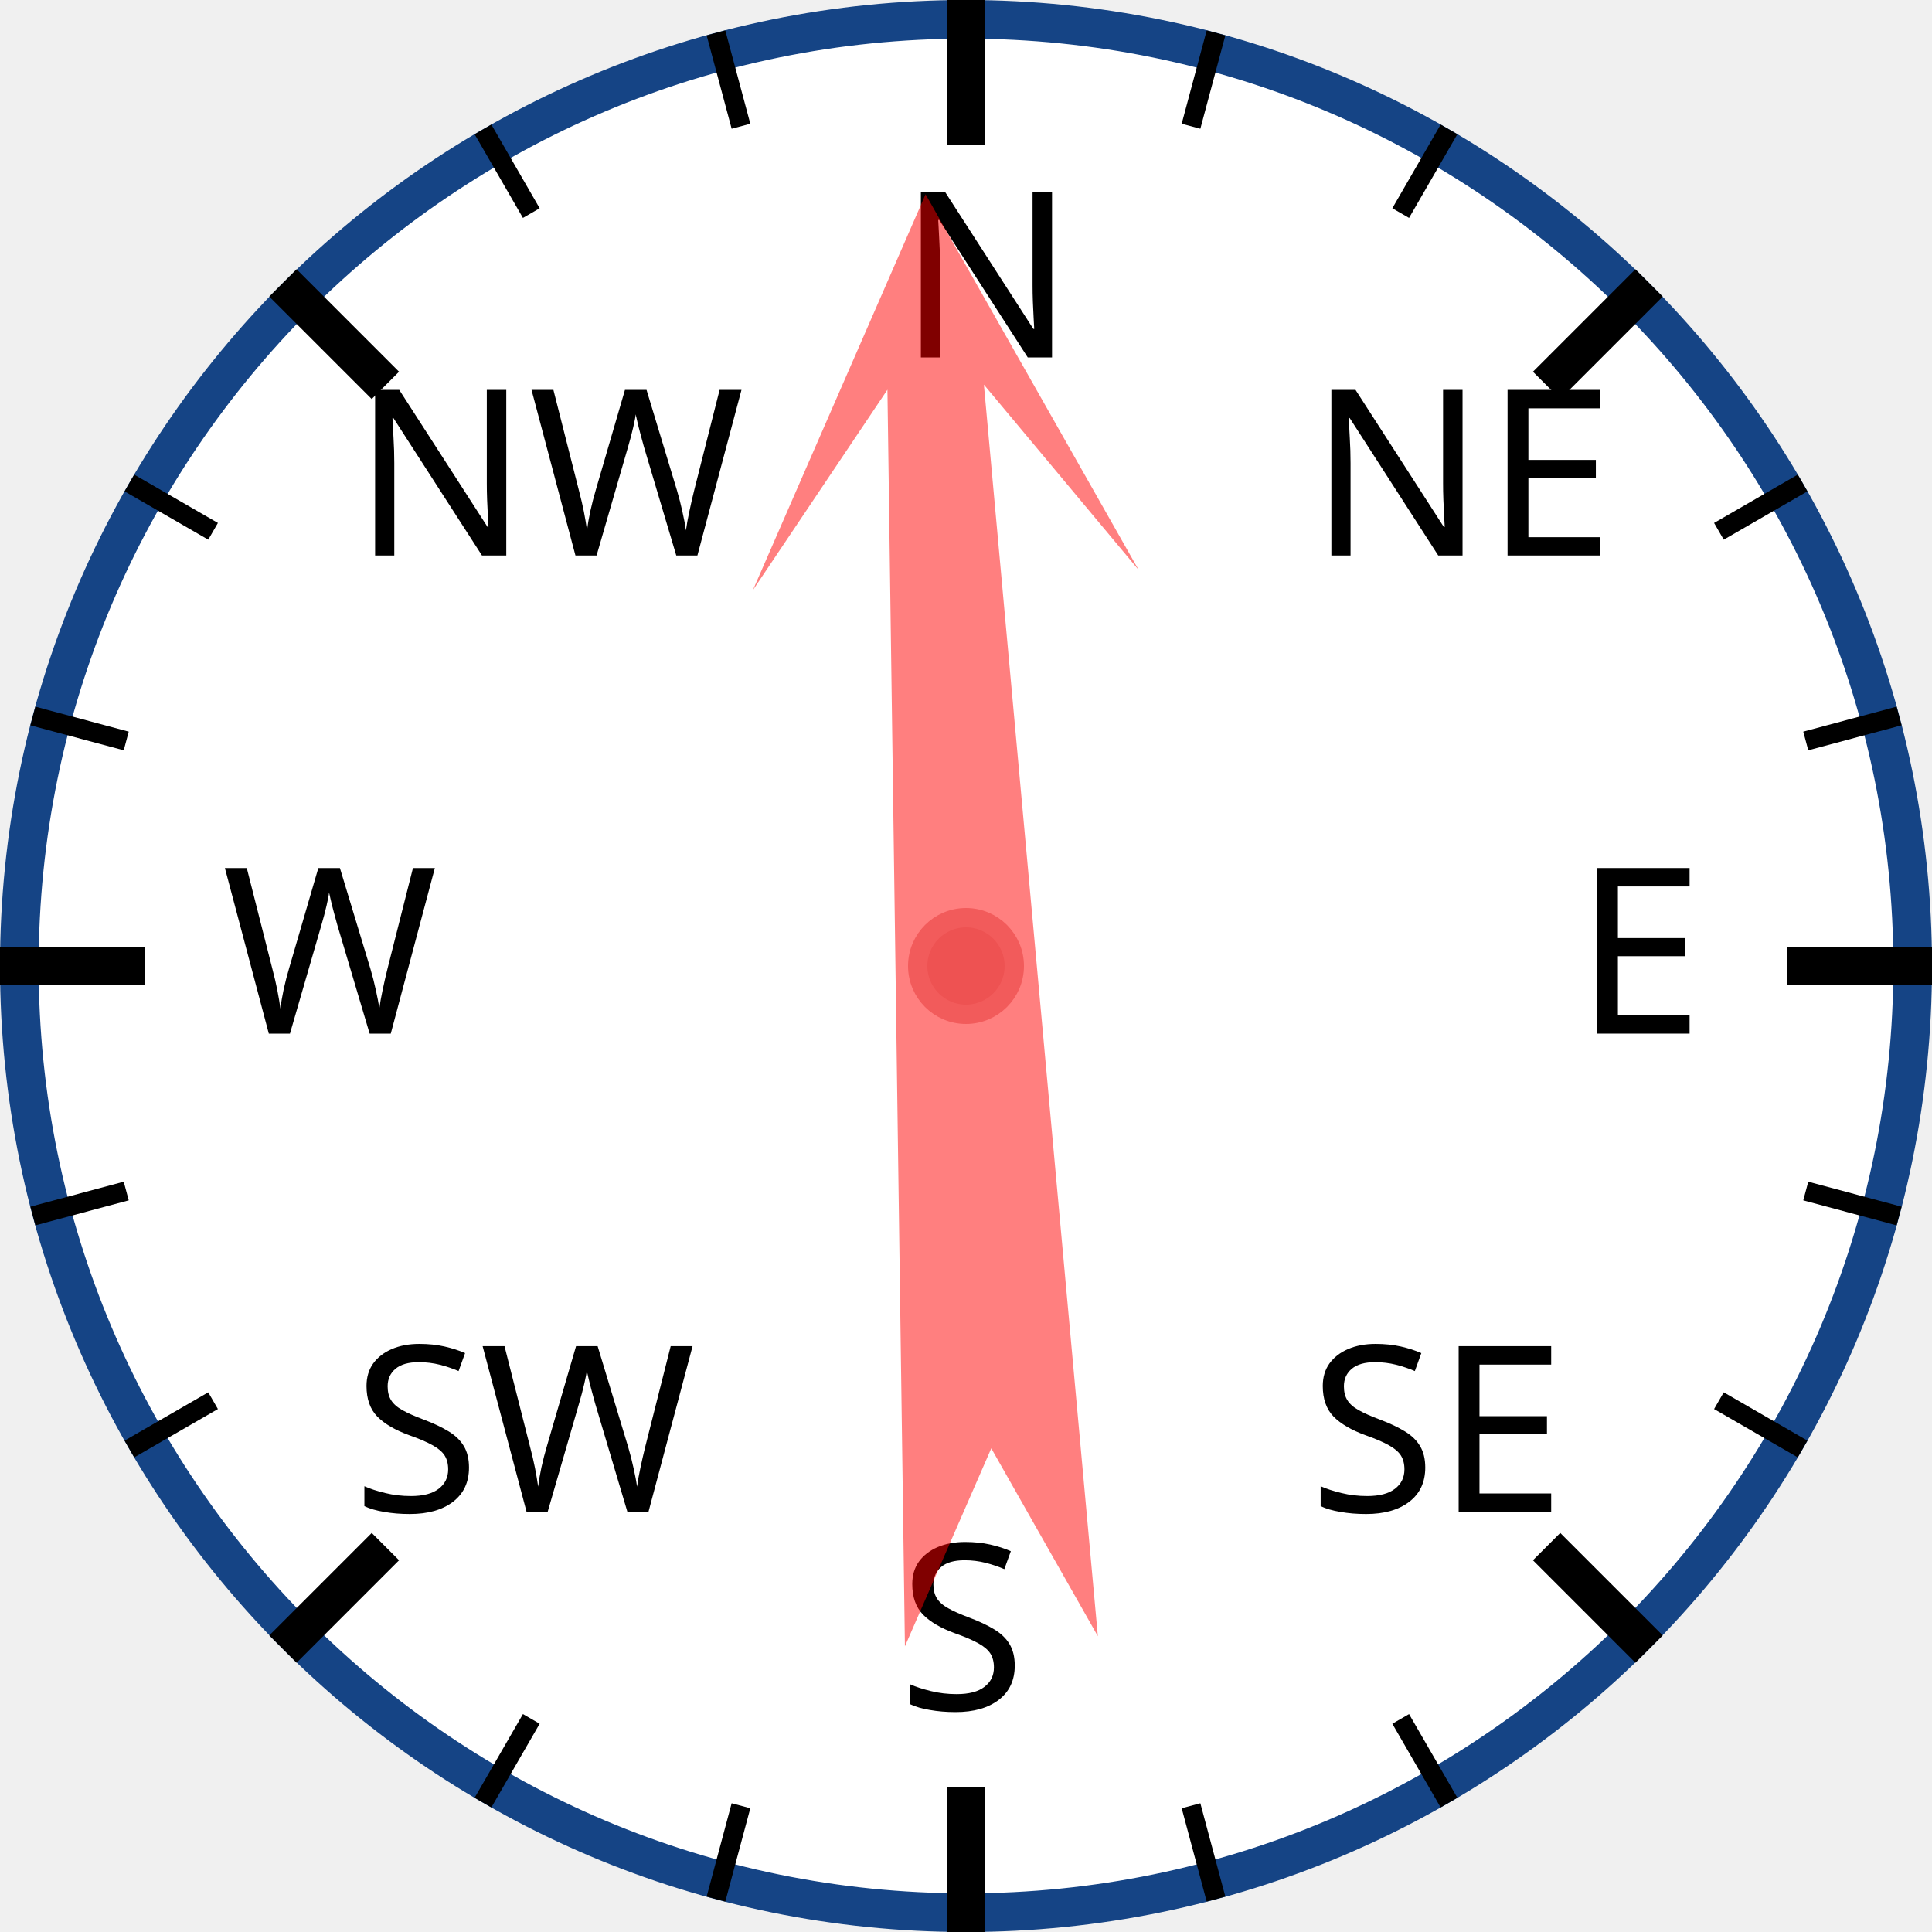
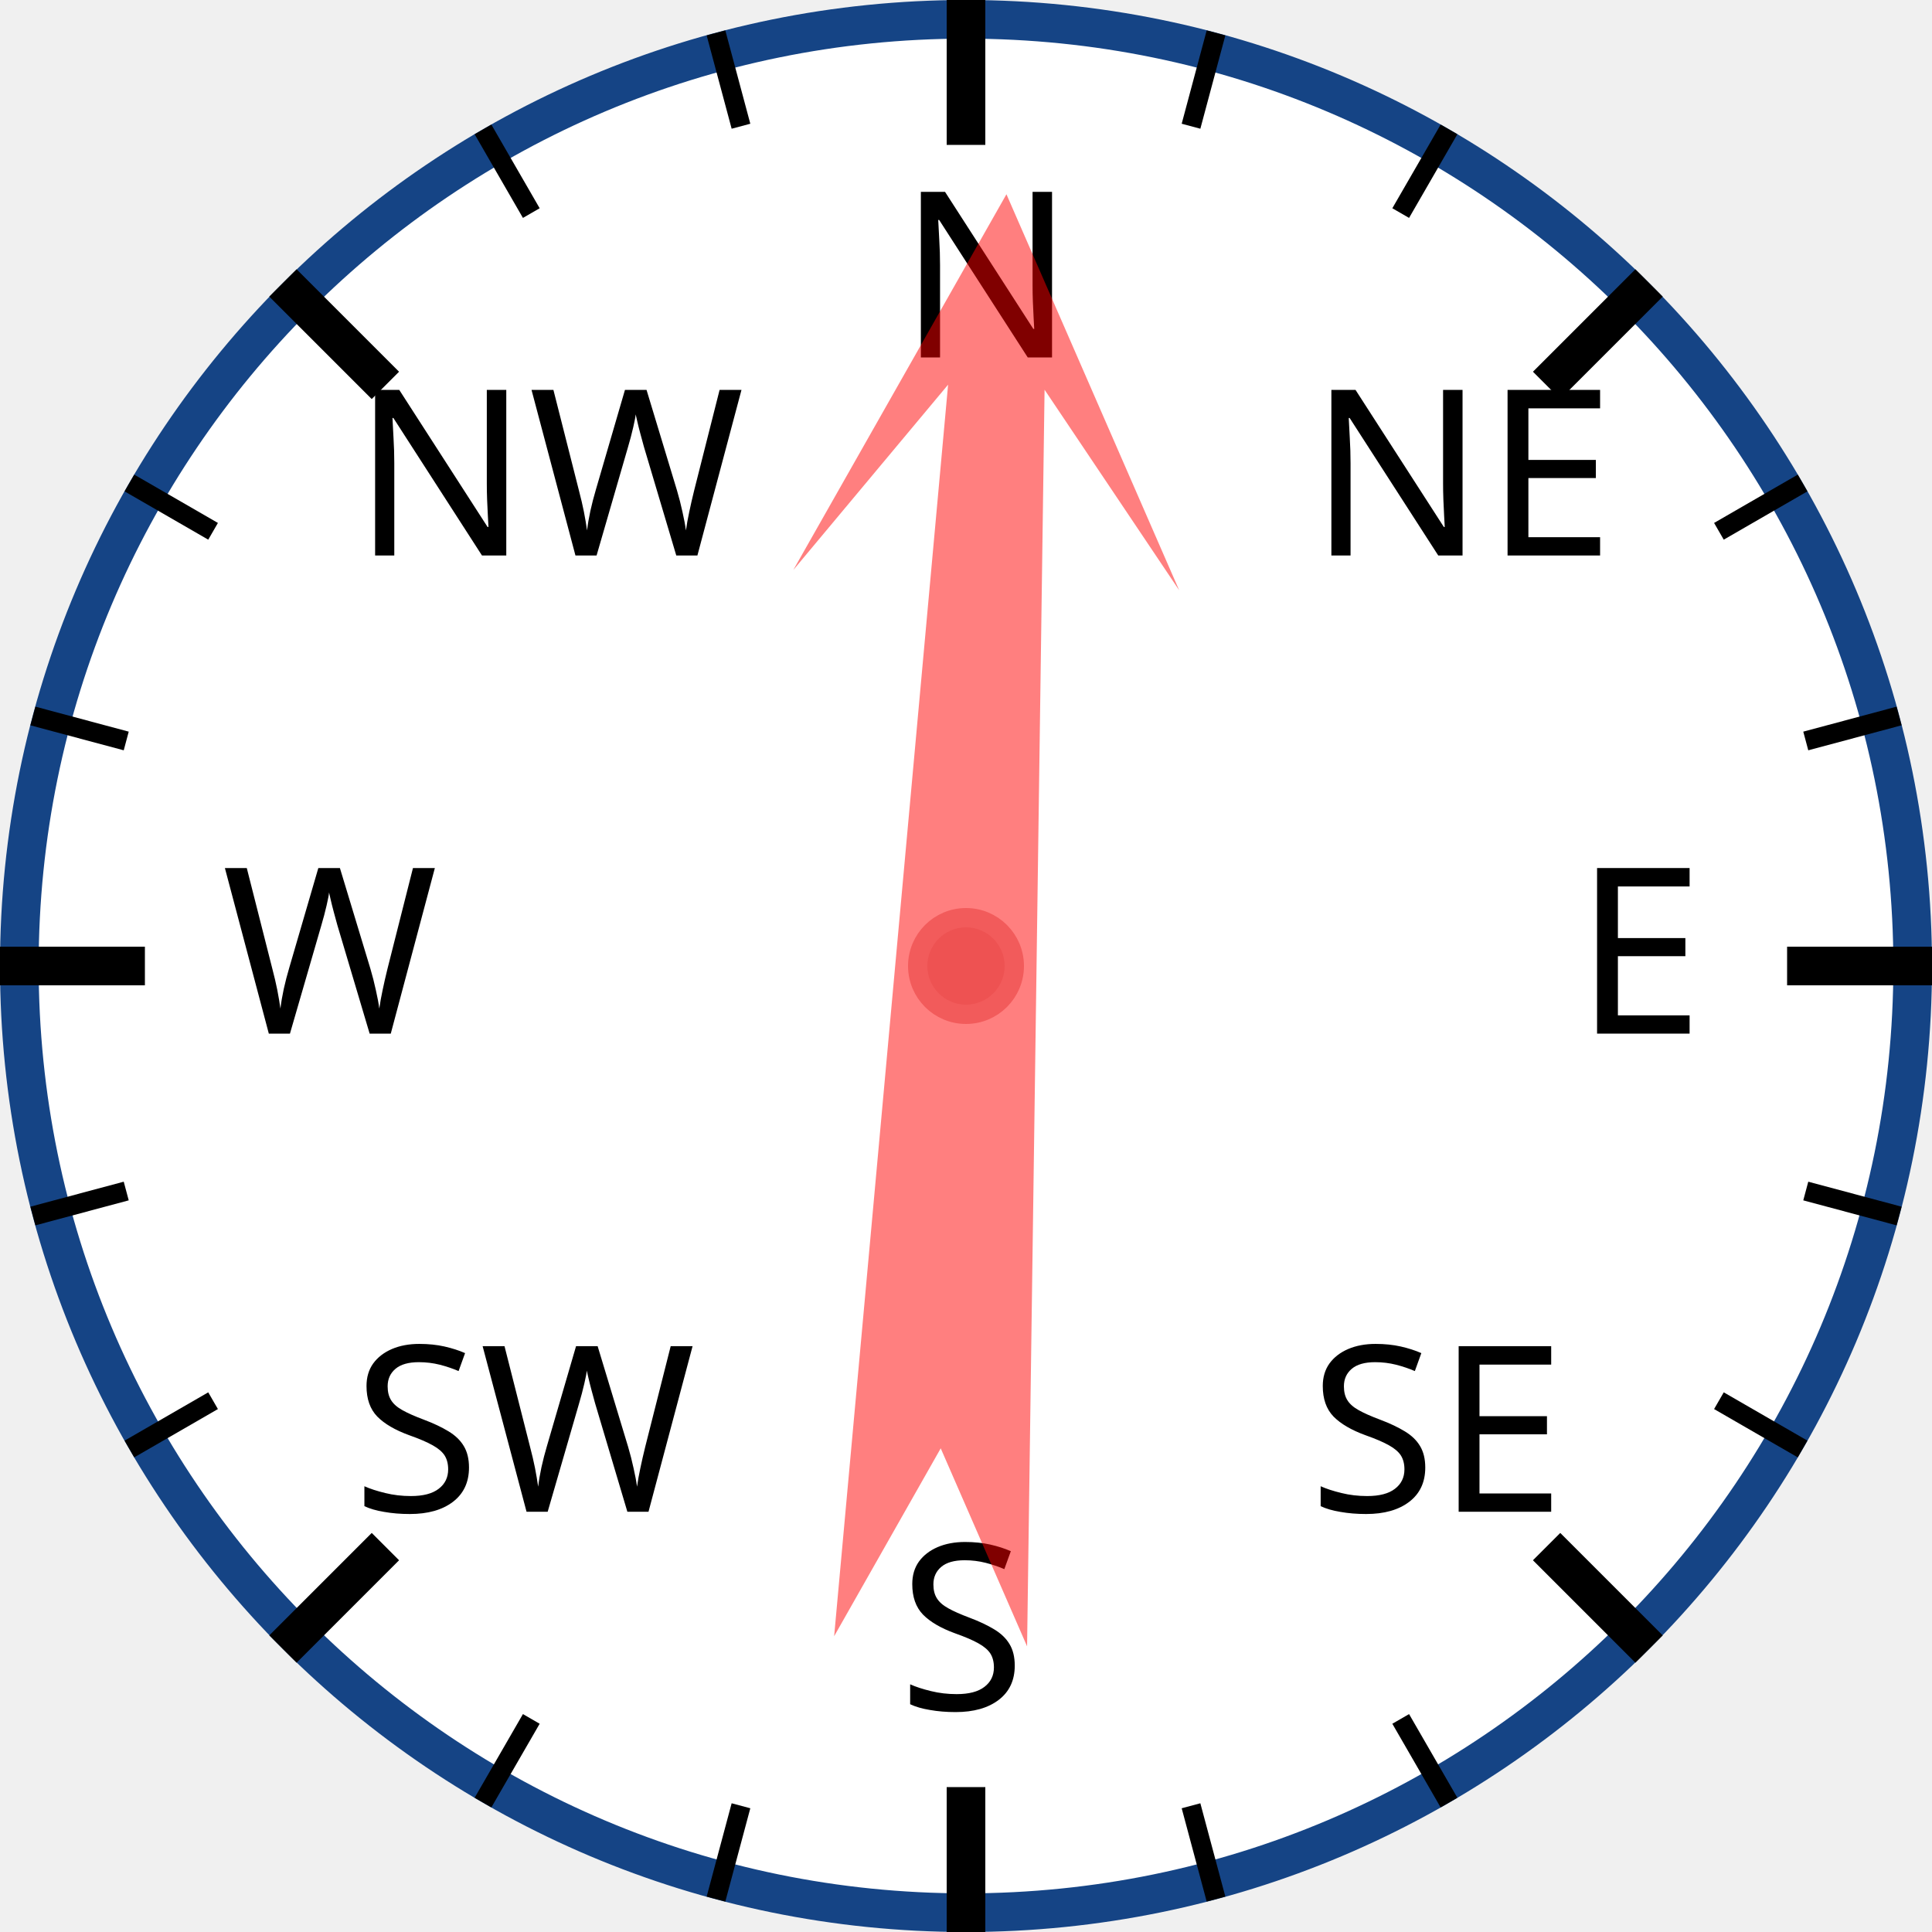
<svg xmlns="http://www.w3.org/2000/svg" width="120px" height="120px" viewBox="0 0 200 200">
  <circle cx="100" cy="100" r="98" style="fill: white; stroke: #154485; stroke-width: 4;" />
  <text x="93.0" y="37.0" style="font-family: sans-serif; font-size: 18pt;">N</text>
  <line x1="100.0" y1="0.0" x2="100.0" y2="15.0" style="stroke: black; stroke-width: 4;" />
  <line x1="74.118" y1="3.407" x2="76.706" y2="13.067" style="stroke: black; stroke-width: 2;" />
  <line x1="50" y1="13.397" x2="55" y2="22.058" style="stroke: black; stroke-width: 2;" />
  <text x="36.503" y="57.503" style="font-family: sans-serif; font-size: 18pt;">NW</text>
  <line x1="29.289" y1="29.289" x2="39.896" y2="39.896" style="stroke: black; stroke-width: 4;" />
  <line x1="13.397" y1="50" x2="22.058" y2="55" style="stroke: black; stroke-width: 2;" />
  <line x1="3.407" y1="74.118" x2="13.067" y2="76.706" style="stroke: black; stroke-width: 2;" />
  <text x="23.0" y="107.0" style="font-family: sans-serif; font-size: 18pt;">W</text>
  <line x1="0.0" y1="100.0" x2="15.0" y2="100.0" style="stroke: black; stroke-width: 4;" />
  <line x1="3.407" y1="125.882" x2="13.067" y2="123.294" style="stroke: black; stroke-width: 2;" />
  <line x1="13.397" y1="150" x2="22.058" y2="145" style="stroke: black; stroke-width: 2;" />
  <text x="36.503" y="156.497" style="font-family: sans-serif; font-size: 18pt;">SW</text>
  <line x1="29.289" y1="170.711" x2="39.896" y2="160.104" style="stroke: black; stroke-width: 4;" />
  <line x1="50" y1="186.603" x2="55" y2="177.942" style="stroke: black; stroke-width: 2;" />
  <line x1="74.118" y1="196.593" x2="76.706" y2="186.933" style="stroke: black; stroke-width: 2;" />
  <text x="93" y="177.0" style="font-family: sans-serif; font-size: 18pt;">S</text>
  <line x1="100" y1="200.0" x2="100" y2="185.0" style="stroke: black; stroke-width: 4;" />
  <line x1="125.882" y1="196.593" x2="123.294" y2="186.933" style="stroke: black; stroke-width: 2;" />
  <line x1="150.0" y1="186.603" x2="145.0" y2="177.942" style="stroke: black; stroke-width: 2;" />
  <text x="135.497" y="156.497" style="font-family: sans-serif; font-size: 18pt;">SE</text>
  <line x1="170.711" y1="170.711" x2="160.104" y2="160.104" style="stroke: black; stroke-width: 4;" />
  <line x1="186.603" y1="150" x2="177.942" y2="145" style="stroke: black; stroke-width: 2;" />
  <line x1="196.593" y1="125.882" x2="186.933" y2="123.294" style="stroke: black; stroke-width: 2;" />
  <text x="163.0" y="107" style="font-family: sans-serif; font-size: 18pt;">E</text>
  <line x1="200.0" y1="100" x2="185.0" y2="100" style="stroke: black; stroke-width: 4;" />
  <line x1="196.593" y1="74.118" x2="186.933" y2="76.706" style="stroke: black; stroke-width: 2;" />
  <line x1="186.603" y1="50" x2="177.942" y2="55" style="stroke: black; stroke-width: 2;" />
  <text x="135.497" y="57.503" style="font-family: sans-serif; font-size: 18pt;">NE</text>
  <line x1="170.711" y1="29.289" x2="160.104" y2="39.896" style="stroke: black; stroke-width: 4;" />
  <line x1="150" y1="13.397" x2="145" y2="22.058" style="stroke: black; stroke-width: 2;" />
  <line x1="125.882" y1="3.407" x2="123.294" y2="13.067" style="stroke: black; stroke-width: 2;" />
-   <polygon points="100 20 120 60 105 40 110 170 100 150 90 170 95 40 80 60" style="fill: red; fill-opacity: 0.5;" transform="rotate(357,100,100)" />
+   <polygon points="100 20 120 60 105 40 110 170 100 150 90 170 95 40 80 60" style="fill: red; fill-opacity: 0.5;" transform="rotate(3,100,100)" />
  <circle cx="100" cy="100" r="5" style="fill: #EE5252; stroke: #F25B5B; stroke-width: 2;" />
</svg>
